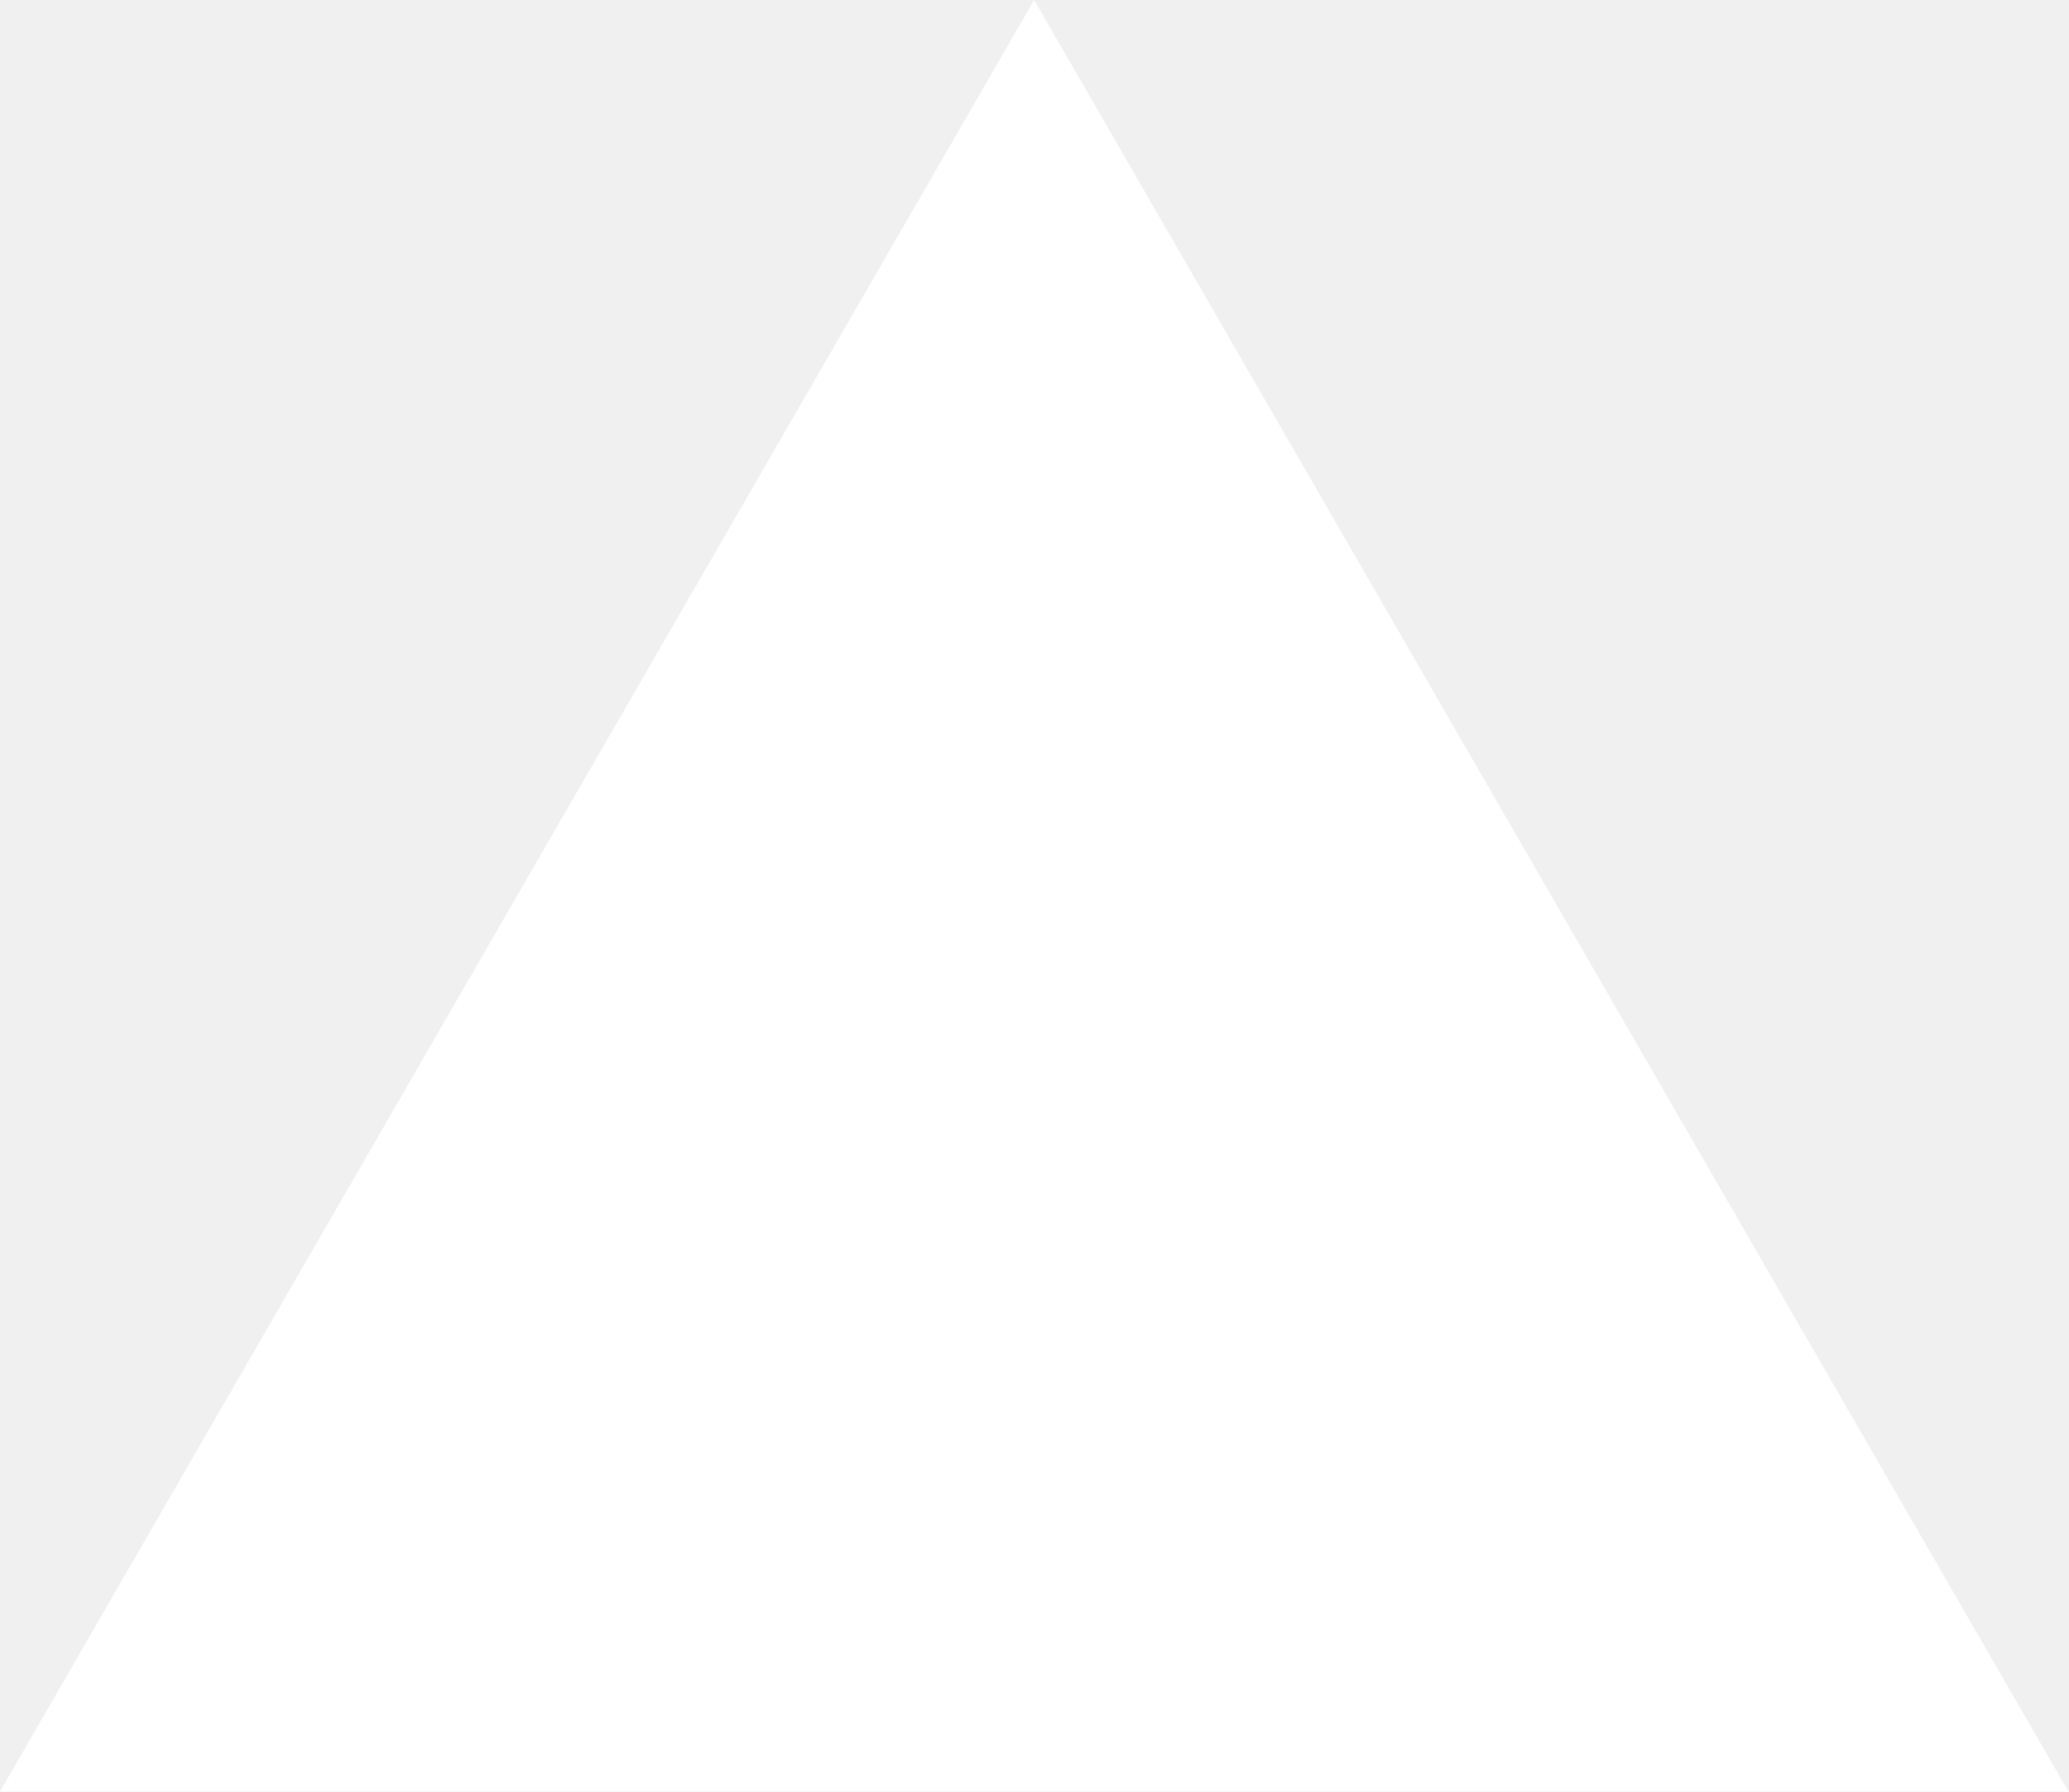
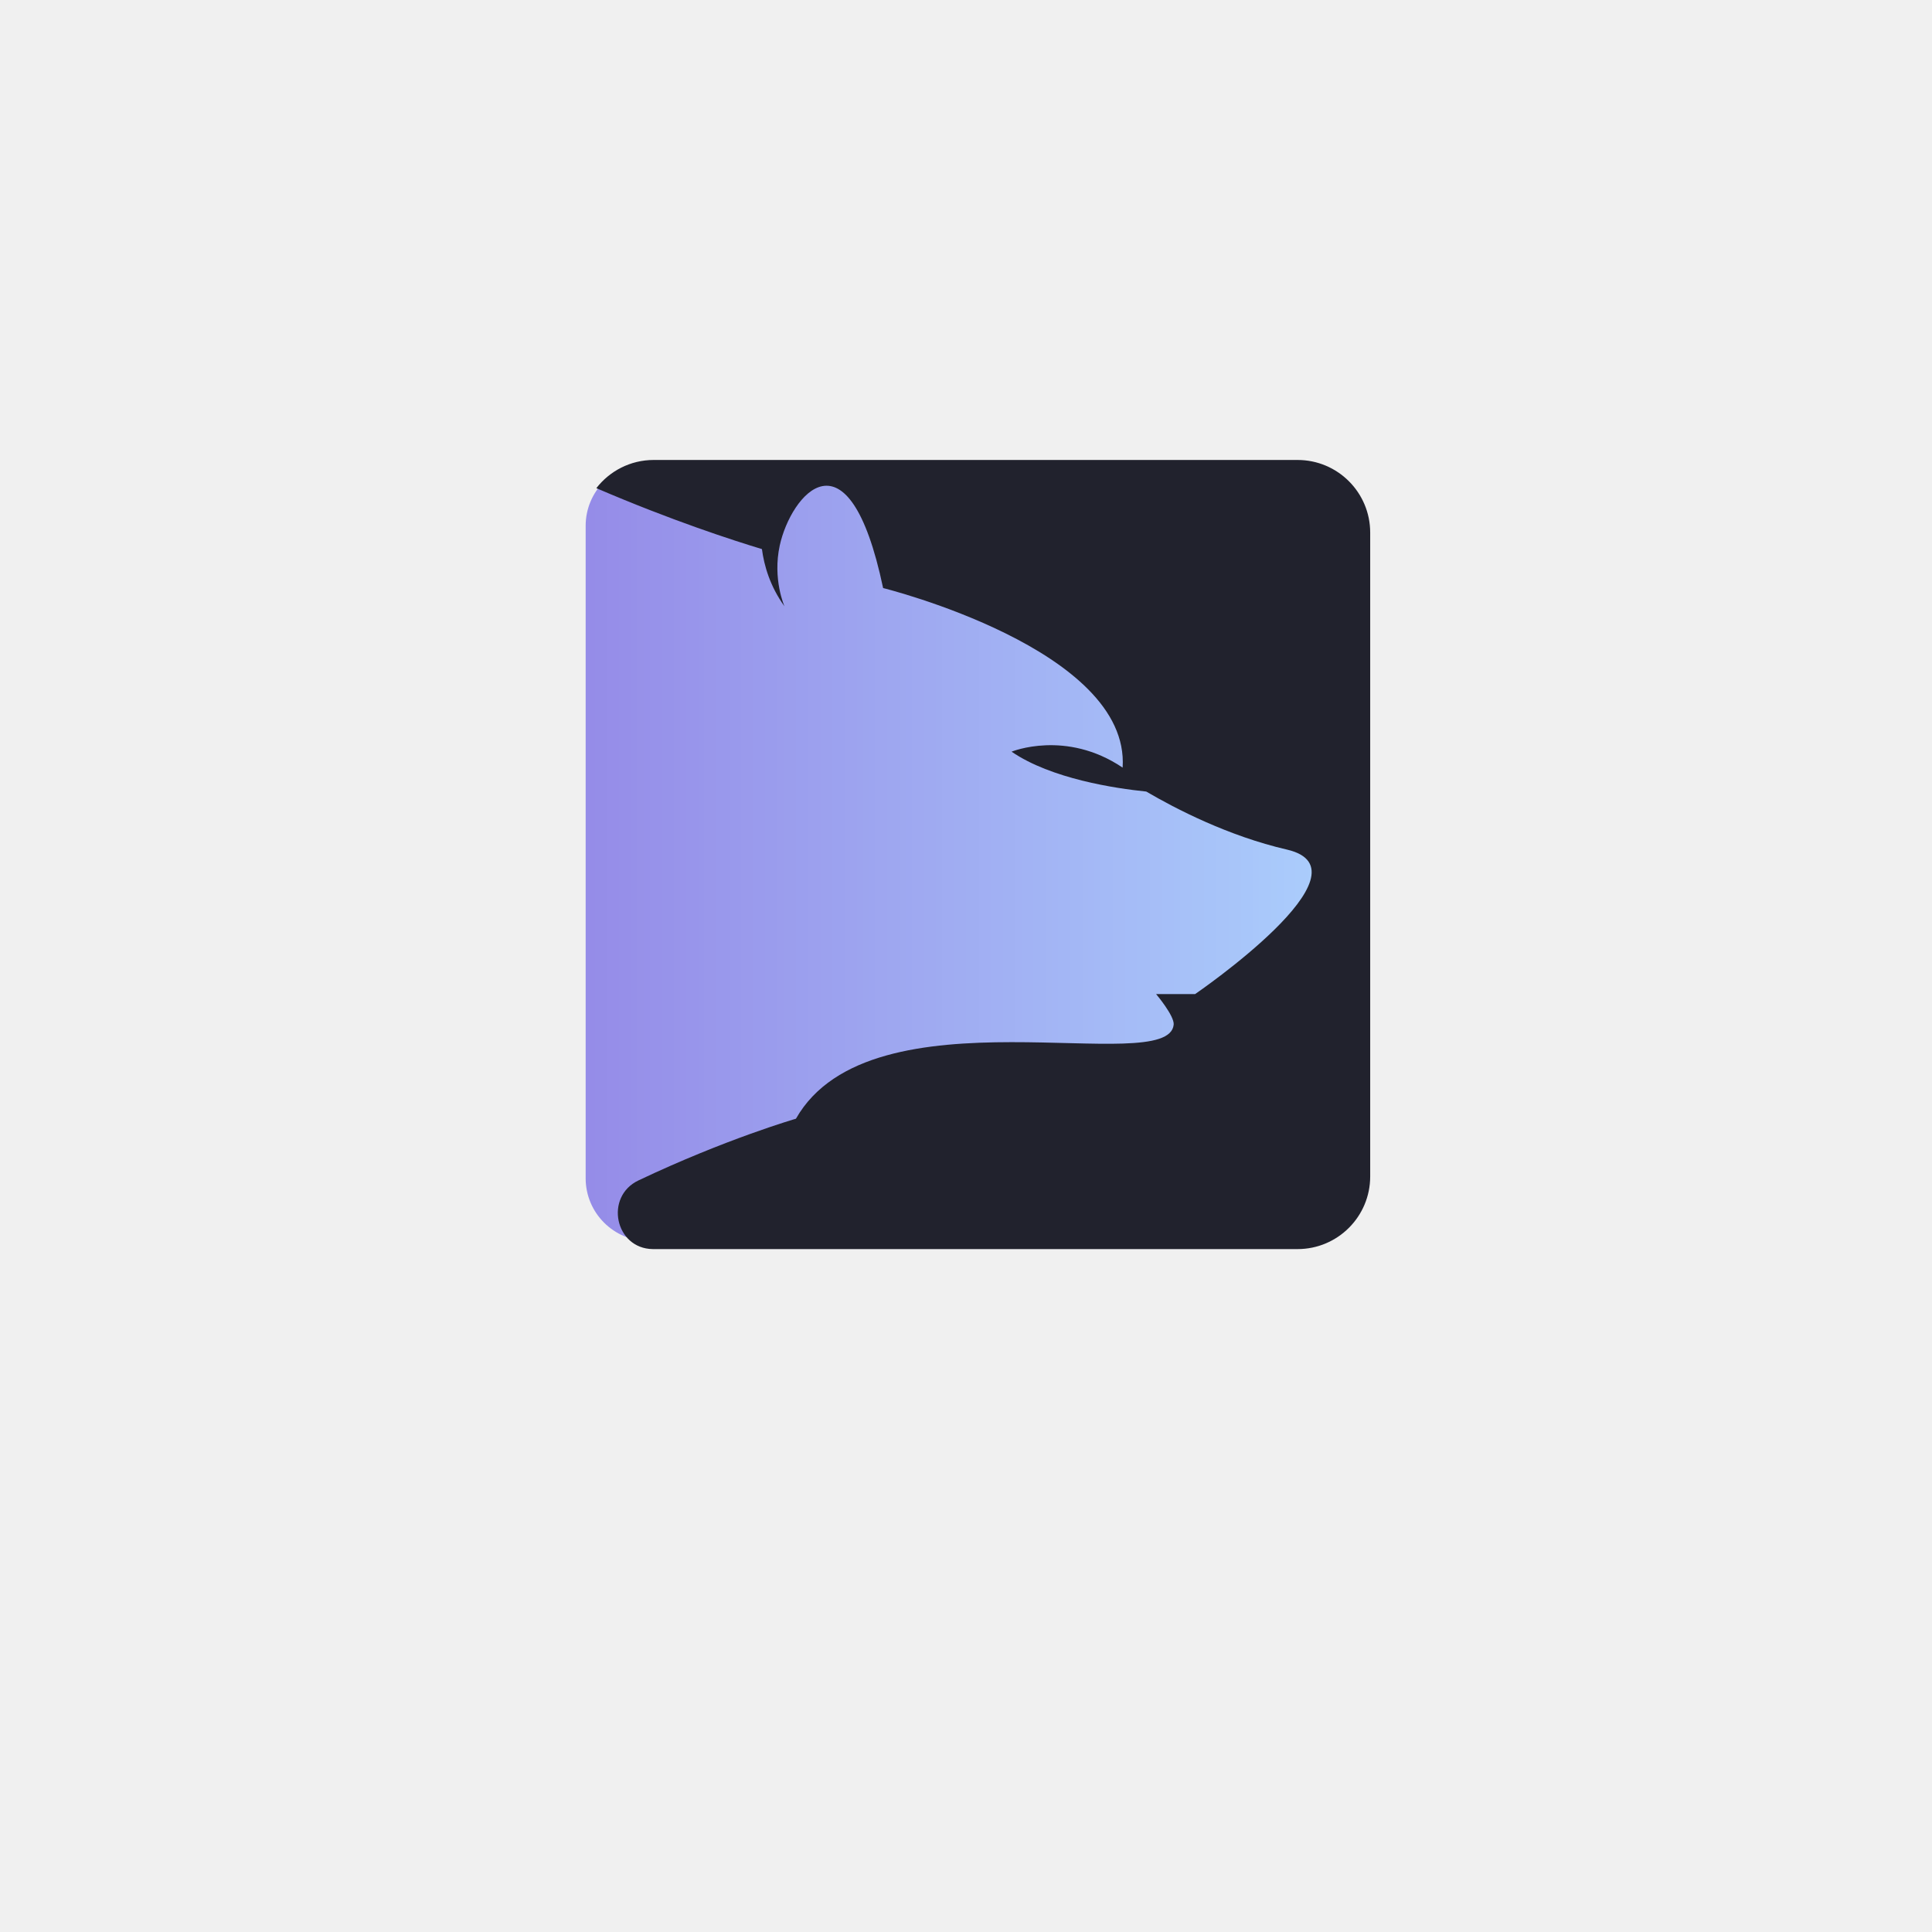
- <svg xmlns="http://www.w3.org/2000/svg" fill="none" viewBox="0 0 1155 1000">
-   <path d="m577.3 0 577.4 1000H0z" fill="#fff" />
+ <svg xmlns="http://www.w3.org/2000/svg" width="2000" zoomAndPan="magnify" viewBox="0 0 1500 1500" height="2000" preserveAspectRatio="xMidYMid meet" version="1.0">
+   <defs>
+     <clipPath id="c9a8768210">
+       <path d="M 454.699 359.527 L 1061 359.527 L 1061 963.531 L 454.699 963.531 Z M 454.699 359.527 " clip-rule="nonzero" />
+     </clipPath>
+     <clipPath id="38b1b7f8cf">
+       <path d="M 503.449 359.527 L 1011.551 359.527 C 1038.473 359.527 1060.301 381.355 1060.301 408.277 L 1060.301 914.781 C 1060.301 941.703 1038.473 963.531 1011.551 963.531 L 503.449 963.531 C 476.527 963.531 454.699 941.703 454.699 914.781 L 454.699 408.277 C 454.699 381.355 476.527 359.527 503.449 359.527 Z M 503.449 359.527 " clip-rule="nonzero" />
+     </clipPath>
+     <clipPath id="12d14eeafb">
+       <path d="M 0.699 0.527 L 606.293 0.527 L 606.293 604.531 L 0.699 604.531 Z M 0.699 0.527 " clip-rule="nonzero" />
+     </clipPath>
+     <clipPath id="43a63a87e5">
+       <path d="M 49.449 0.527 L 557.551 0.527 C 584.473 0.527 606.301 22.355 606.301 49.277 L 606.301 555.781 C 606.301 582.703 584.473 604.531 557.551 604.531 L 49.449 604.531 C 22.527 604.531 0.699 582.703 0.699 555.781 L 0.699 49.277 C 0.699 22.355 22.527 0.527 49.449 0.527 Z M 49.449 0.527 " clip-rule="nonzero" />
+     </clipPath>
+     <linearGradient x1="0.003" gradientTransform="matrix(2.359382, 0, 0, 2.359382, 0.694643, 0.528269)" y1="128" x2="256.677" gradientUnits="userSpaceOnUse" y2="128" id="35e2031812">
+       <stop stop-opacity="1" stop-color="rgb(58.429%, 54.9%, 90.979%)" offset="0" />
+       <stop stop-opacity="1" stop-color="rgb(58.464%, 55.005%, 91.011%)" offset="0.008" />
+       <stop stop-opacity="1" stop-color="rgb(58.534%, 55.215%, 91.075%)" offset="0.016" />
+       <stop stop-opacity="1" stop-color="rgb(58.606%, 55.428%, 91.141%)" offset="0.023" />
+       <stop stop-opacity="1" stop-color="rgb(58.676%, 55.64%, 91.205%)" offset="0.031" />
+       <stop stop-opacity="1" stop-color="rgb(58.746%, 55.85%, 91.269%)" offset="0.039" />
+       <stop stop-opacity="1" stop-color="rgb(58.817%, 56.062%, 91.333%)" offset="0.047" />
+       <stop stop-opacity="1" stop-color="rgb(58.887%, 56.273%, 91.397%)" offset="0.055" />
+       <stop stop-opacity="1" stop-color="rgb(58.958%, 56.485%, 91.463%)" offset="0.062" />
+       <stop stop-opacity="1" stop-color="rgb(59.029%, 56.696%, 91.527%)" offset="0.07" />
+       <stop stop-opacity="1" stop-color="rgb(59.099%, 56.908%, 91.591%)" offset="0.078" />
+       <stop stop-opacity="1" stop-color="rgb(59.169%, 57.118%, 91.655%)" offset="0.086" />
+       <stop stop-opacity="1" stop-color="rgb(59.239%, 57.33%, 91.719%)" offset="0.094" />
+       <stop stop-opacity="1" stop-color="rgb(59.309%, 57.541%, 91.783%)" offset="0.102" />
+       <stop stop-opacity="1" stop-color="rgb(59.381%, 57.753%, 91.849%)" offset="0.109" />
+       <stop stop-opacity="1" stop-color="rgb(59.451%, 57.965%, 91.913%)" offset="0.117" />
+       <stop stop-opacity="1" stop-color="rgb(59.521%, 58.176%, 91.977%)" offset="0.125" />
+       <stop stop-opacity="1" stop-color="rgb(59.592%, 58.388%, 92.041%)" offset="0.133" />
+       <stop stop-opacity="1" stop-color="rgb(59.662%, 58.598%, 92.105%)" offset="0.141" />
+       <stop stop-opacity="1" stop-color="rgb(59.734%, 58.81%, 92.171%)" offset="0.148" />
+       <stop stop-opacity="1" stop-color="rgb(59.804%, 59.021%, 92.235%)" offset="0.156" />
+       <stop stop-opacity="1" stop-color="rgb(59.874%, 59.233%, 92.299%)" offset="0.164" />
+       <stop stop-opacity="1" stop-color="rgb(59.944%, 59.444%, 92.363%)" offset="0.172" />
+       <stop stop-opacity="1" stop-color="rgb(60.014%, 59.656%, 92.427%)" offset="0.18" />
+       <stop stop-opacity="1" stop-color="rgb(60.085%, 59.866%, 92.493%)" offset="0.188" />
+       <stop stop-opacity="1" stop-color="rgb(60.156%, 60.078%, 92.557%)" offset="0.195" />
+       <stop stop-opacity="1" stop-color="rgb(60.226%, 60.291%, 92.621%)" offset="0.203" />
+       <stop stop-opacity="1" stop-color="rgb(60.297%, 60.501%, 92.685%)" offset="0.211" />
+       <stop stop-opacity="1" stop-color="rgb(60.367%, 60.713%, 92.749%)" offset="0.219" />
+       <stop stop-opacity="1" stop-color="rgb(60.437%, 60.924%, 92.813%)" offset="0.227" />
+       <stop stop-opacity="1" stop-color="rgb(60.509%, 61.136%, 92.879%)" offset="0.234" />
+       <stop stop-opacity="1" stop-color="rgb(60.579%, 61.346%, 92.943%)" offset="0.242" />
+       <stop stop-opacity="1" stop-color="rgb(60.649%, 61.559%, 93.007%)" offset="0.25" />
+       <stop stop-opacity="1" stop-color="rgb(60.719%, 61.769%, 93.071%)" offset="0.258" />
+       <stop stop-opacity="1" stop-color="rgb(60.789%, 61.981%, 93.135%)" offset="0.266" />
+       <stop stop-opacity="1" stop-color="rgb(60.86%, 62.192%, 93.201%)" offset="0.273" />
+       <stop stop-opacity="1" stop-color="rgb(60.931%, 62.404%, 93.265%)" offset="0.281" />
+       <stop stop-opacity="1" stop-color="rgb(61.002%, 62.616%, 93.329%)" offset="0.289" />
+       <stop stop-opacity="1" stop-color="rgb(61.072%, 62.827%, 93.393%)" offset="0.297" />
+       <stop stop-opacity="1" stop-color="rgb(61.142%, 63.039%, 93.457%)" offset="0.305" />
+       <stop stop-opacity="1" stop-color="rgb(61.212%, 63.249%, 93.523%)" offset="0.312" />
+       <stop stop-opacity="1" stop-color="rgb(61.284%, 63.461%, 93.587%)" offset="0.32" />
+       <stop stop-opacity="1" stop-color="rgb(61.354%, 63.672%, 93.651%)" offset="0.328" />
+       <stop stop-opacity="1" stop-color="rgb(61.424%, 63.884%, 93.715%)" offset="0.336" />
+       <stop stop-opacity="1" stop-color="rgb(61.494%, 64.095%, 93.779%)" offset="0.344" />
+       <stop stop-opacity="1" stop-color="rgb(61.565%, 64.307%, 93.843%)" offset="0.352" />
+       <stop stop-opacity="1" stop-color="rgb(61.635%, 64.519%, 93.909%)" offset="0.359" />
+       <stop stop-opacity="1" stop-color="rgb(61.707%, 64.729%, 93.973%)" offset="0.367" />
+       <stop stop-opacity="1" stop-color="rgb(61.777%, 64.941%, 94.037%)" offset="0.375" />
+       <stop stop-opacity="1" stop-color="rgb(61.847%, 65.152%, 94.101%)" offset="0.383" />
+       <stop stop-opacity="1" stop-color="rgb(61.917%, 65.364%, 94.165%)" offset="0.391" />
+       <stop stop-opacity="1" stop-color="rgb(61.987%, 65.575%, 94.231%)" offset="0.398" />
+       <stop stop-opacity="1" stop-color="rgb(62.059%, 65.787%, 94.295%)" offset="0.406" />
+       <stop stop-opacity="1" stop-color="rgb(62.129%, 65.997%, 94.359%)" offset="0.414" />
+       <stop stop-opacity="1" stop-color="rgb(62.199%, 66.209%, 94.423%)" offset="0.422" />
+       <stop stop-opacity="1" stop-color="rgb(62.27%, 66.42%, 94.487%)" offset="0.43" />
+       <stop stop-opacity="1" stop-color="rgb(62.34%, 66.632%, 94.553%)" offset="0.438" />
+       <stop stop-opacity="1" stop-color="rgb(62.41%, 66.844%, 94.617%)" offset="0.445" />
+       <stop stop-opacity="1" stop-color="rgb(62.482%, 67.055%, 94.681%)" offset="0.453" />
+       <stop stop-opacity="1" stop-color="rgb(62.552%, 67.267%, 94.745%)" offset="0.461" />
+       <stop stop-opacity="1" stop-color="rgb(62.622%, 67.477%, 94.809%)" offset="0.469" />
+       <stop stop-opacity="1" stop-color="rgb(62.692%, 67.69%, 94.875%)" offset="0.477" />
+       <stop stop-opacity="1" stop-color="rgb(62.762%, 67.9%, 94.939%)" offset="0.484" />
+       <stop stop-opacity="1" stop-color="rgb(62.834%, 68.112%, 95.003%)" offset="0.492" />
+       <stop stop-opacity="1" stop-color="rgb(62.904%, 68.323%, 95.067%)" offset="0.5" />
+       <stop stop-opacity="1" stop-color="rgb(62.975%, 68.535%, 95.131%)" offset="0.508" />
+       <stop stop-opacity="1" stop-color="rgb(63.045%, 68.745%, 95.195%)" offset="0.516" />
+       <stop stop-opacity="1" stop-color="rgb(63.115%, 68.958%, 95.261%)" offset="0.523" />
+       <stop stop-opacity="1" stop-color="rgb(63.185%, 69.17%, 95.325%)" offset="0.531" />
+       <stop stop-opacity="1" stop-color="rgb(63.257%, 69.38%, 95.389%)" offset="0.539" />
+       <stop stop-opacity="1" stop-color="rgb(63.327%, 69.592%, 95.453%)" offset="0.547" />
+       <stop stop-opacity="1" stop-color="rgb(63.397%, 69.803%, 95.517%)" offset="0.555" />
+       <stop stop-opacity="1" stop-color="rgb(63.467%, 70.015%, 95.583%)" offset="0.562" />
+       <stop stop-opacity="1" stop-color="rgb(63.538%, 70.226%, 95.647%)" offset="0.57" />
+       <stop stop-opacity="1" stop-color="rgb(63.609%, 70.438%, 95.711%)" offset="0.578" />
+       <stop stop-opacity="1" stop-color="rgb(63.68%, 70.648%, 95.775%)" offset="0.586" />
+       <stop stop-opacity="1" stop-color="rgb(63.75%, 70.86%, 95.839%)" offset="0.594" />
+       <stop stop-opacity="1" stop-color="rgb(63.82%, 71.071%, 95.905%)" offset="0.602" />
+       <stop stop-opacity="1" stop-color="rgb(63.89%, 71.283%, 95.969%)" offset="0.609" />
+       <stop stop-opacity="1" stop-color="rgb(63.96%, 71.495%, 96.033%)" offset="0.617" />
+       <stop stop-opacity="1" stop-color="rgb(64.032%, 71.706%, 96.097%)" offset="0.625" />
+       <stop stop-opacity="1" stop-color="rgb(64.102%, 71.918%, 96.161%)" offset="0.633" />
+       <stop stop-opacity="1" stop-color="rgb(64.172%, 72.128%, 96.225%)" offset="0.641" />
+       <stop stop-opacity="1" stop-color="rgb(64.243%, 72.34%, 96.291%)" offset="0.648" />
+       <stop stop-opacity="1" stop-color="rgb(64.313%, 72.551%, 96.355%)" offset="0.656" />
+       <stop stop-opacity="1" stop-color="rgb(64.384%, 72.763%, 96.419%)" offset="0.664" />
+       <stop stop-opacity="1" stop-color="rgb(64.455%, 72.974%, 96.483%)" offset="0.672" />
+       <stop stop-opacity="1" stop-color="rgb(64.525%, 73.186%, 96.547%)" offset="0.68" />
+       <stop stop-opacity="1" stop-color="rgb(64.595%, 73.396%, 96.613%)" offset="0.688" />
+       <stop stop-opacity="1" stop-color="rgb(64.665%, 73.608%, 96.677%)" offset="0.695" />
+       <stop stop-opacity="1" stop-color="rgb(64.735%, 73.82%, 96.741%)" offset="0.703" />
+       <stop stop-opacity="1" stop-color="rgb(64.807%, 74.031%, 96.805%)" offset="0.711" />
+       <stop stop-opacity="1" stop-color="rgb(64.877%, 74.243%, 96.869%)" offset="0.719" />
+       <stop stop-opacity="1" stop-color="rgb(64.948%, 74.454%, 96.935%)" offset="0.727" />
+       <stop stop-opacity="1" stop-color="rgb(65.018%, 74.666%, 96.999%)" offset="0.734" />
+       <stop stop-opacity="1" stop-color="rgb(65.088%, 74.876%, 97.063%)" offset="0.742" />
+       <stop stop-opacity="1" stop-color="rgb(65.16%, 75.089%, 97.127%)" offset="0.75" />
+       <stop stop-opacity="1" stop-color="rgb(65.23%, 75.299%, 97.191%)" offset="0.758" />
+       <stop stop-opacity="1" stop-color="rgb(65.3%, 75.511%, 97.255%)" offset="0.766" />
+       <stop stop-opacity="1" stop-color="rgb(65.37%, 75.722%, 97.321%)" offset="0.773" />
+       <stop stop-opacity="1" stop-color="rgb(65.44%, 75.934%, 97.385%)" offset="0.781" />
+       <stop stop-opacity="1" stop-color="rgb(65.511%, 76.146%, 97.449%)" offset="0.789" />
+       <stop stop-opacity="1" stop-color="rgb(65.582%, 76.357%, 97.513%)" offset="0.797" />
+       <stop stop-opacity="1" stop-color="rgb(65.652%, 76.569%, 97.577%)" offset="0.805" />
+       <stop stop-opacity="1" stop-color="rgb(65.723%, 76.779%, 97.643%)" offset="0.812" />
+       <stop stop-opacity="1" stop-color="rgb(65.793%, 76.991%, 97.707%)" offset="0.82" />
+       <stop stop-opacity="1" stop-color="rgb(65.863%, 77.202%, 97.771%)" offset="0.828" />
+       <stop stop-opacity="1" stop-color="rgb(65.935%, 77.414%, 97.835%)" offset="0.836" />
+       <stop stop-opacity="1" stop-color="rgb(66.005%, 77.625%, 97.899%)" offset="0.844" />
+       <stop stop-opacity="1" stop-color="rgb(66.075%, 77.837%, 97.964%)" offset="0.852" />
+       <stop stop-opacity="1" stop-color="rgb(66.145%, 78.047%, 98.029%)" offset="0.859" />
+       <stop stop-opacity="1" stop-color="rgb(66.216%, 78.259%, 98.093%)" offset="0.867" />
+       <stop stop-opacity="1" stop-color="rgb(66.286%, 78.471%, 98.157%)" offset="0.875" />
+       <stop stop-opacity="1" stop-color="rgb(66.357%, 78.682%, 98.221%)" offset="0.883" />
+       <stop stop-opacity="1" stop-color="rgb(66.428%, 78.894%, 98.285%)" offset="0.891" />
+       <stop stop-opacity="1" stop-color="rgb(66.498%, 79.105%, 98.351%)" offset="0.898" />
+       <stop stop-opacity="1" stop-color="rgb(66.568%, 79.317%, 98.415%)" offset="0.906" />
+       <stop stop-opacity="1" stop-color="rgb(66.638%, 79.527%, 98.479%)" offset="0.914" />
+       <stop stop-opacity="1" stop-color="rgb(66.71%, 79.739%, 98.543%)" offset="0.922" />
+       <stop stop-opacity="1" stop-color="rgb(66.78%, 79.95%, 98.607%)" offset="0.93" />
+       <stop stop-opacity="1" stop-color="rgb(66.85%, 80.162%, 98.672%)" offset="0.938" />
+       <stop stop-opacity="1" stop-color="rgb(66.92%, 80.373%, 98.737%)" offset="0.945" />
+       <stop stop-opacity="1" stop-color="rgb(66.991%, 80.585%, 98.801%)" offset="0.953" />
+       <stop stop-opacity="1" stop-color="rgb(67.061%, 80.797%, 98.865%)" offset="0.961" />
+       <stop stop-opacity="1" stop-color="rgb(67.133%, 81.007%, 98.929%)" offset="0.969" />
+       <stop stop-opacity="1" stop-color="rgb(67.203%, 81.219%, 98.994%)" offset="0.977" />
+       <stop stop-opacity="1" stop-color="rgb(67.273%, 81.43%, 99.059%)" offset="0.984" />
+       <stop stop-opacity="1" stop-color="rgb(67.343%, 81.642%, 99.123%)" offset="0.992" />
+       <stop stop-opacity="1" stop-color="rgb(67.413%, 81.853%, 99.187%)" offset="1" />
+     </linearGradient>
+     <clipPath id="769fd41665">
+       <rect x="0" width="607" y="0" height="605" />
+     </clipPath>
+     <clipPath id="215194c0a9">
+       <path d="M 463.02 357 L 1064 357 L 1064 970 L 463.02 970 Z M 463.02 357 " clip-rule="nonzero" />
+     </clipPath>
+     <clipPath id="26dddb248c">
+       <path d="M 463.02 353.141 L 463.02 945.336 C 463.02 959.004 474.098 970.086 487.77 970.086 L 1043.867 970.086 C 1057.535 970.086 1068.617 959.004 1068.617 945.336 L 1068.617 353.141 C 1068.617 339.473 1057.535 328.391 1043.867 328.391 L 487.77 328.391 C 474.098 328.391 463.02 339.473 463.02 353.141 Z M 463.02 353.141 " clip-rule="nonzero" />
+     </clipPath>
+   </defs>
+   <g clip-path="url(#c9a8768210)">
+     <g clip-path="url(#38b1b7f8cf)">
+       <g transform="matrix(1, 0, 0, 1, 454, 359)">
+         <g clip-path="url(#769fd41665)">
+           <g clip-path="url(#12d14eeafb)">
+             <g clip-path="url(#43a63a87e5)">
+               <path fill="url(#35e2031812)" d="M 0.699 0.527 L 0.699 604.531 L 606.293 604.531 L 606.293 0.527 Z M 0.699 0.527 " fill-rule="nonzero" />
+             </g>
+           </g>
+         </g>
+       </g>
+     </g>
+   </g>
+   <g clip-path="url(#215194c0a9)">
+     <g clip-path="url(#26dddb248c)">
+       <path fill="#21222d" d="M 1063.816 913.398 C 1063.816 944.547 1038.566 969.793 1007.422 969.793 L 507.543 969.793 C 507.312 969.793 507.082 969.793 506.855 969.789 C 477.449 969.438 469.152 929.082 495.719 916.469 C 563.461 884.316 617.965 868.57 617.965 868.57 C 676.738 765.27 907.086 837.703 911.242 795.547 C 911.914 788.734 897.59 771.801 897.59 771.801 L 927.867 771.801 C 927.867 771.801 1068.57 675.621 999.105 659.598 C 953.648 649.102 912.781 627.941 889.949 614.559 C 866.074 612.125 816.148 604.699 785.383 583.602 C 785.383 583.602 827.52 566.238 871.605 595.969 C 877.609 504.141 685.645 456.559 685.645 456.559 C 658.715 328.652 613.965 384.441 605.422 423.391 C 599.66 449.664 609.055 470.727 609.055 470.727 C 597.797 455.125 593.23 439.035 591.566 426.309 C 569.945 419.793 521.484 404.16 463 379.004 C 473.32 365.707 489.41 357.117 507.543 357.117 L 1007.422 357.117 C 1038.566 357.117 1063.816 382.363 1063.816 413.512 L 1063.816 913.398 " fill-opacity="1" fill-rule="nonzero" />
+     </g>
+   </g>
</svg>
